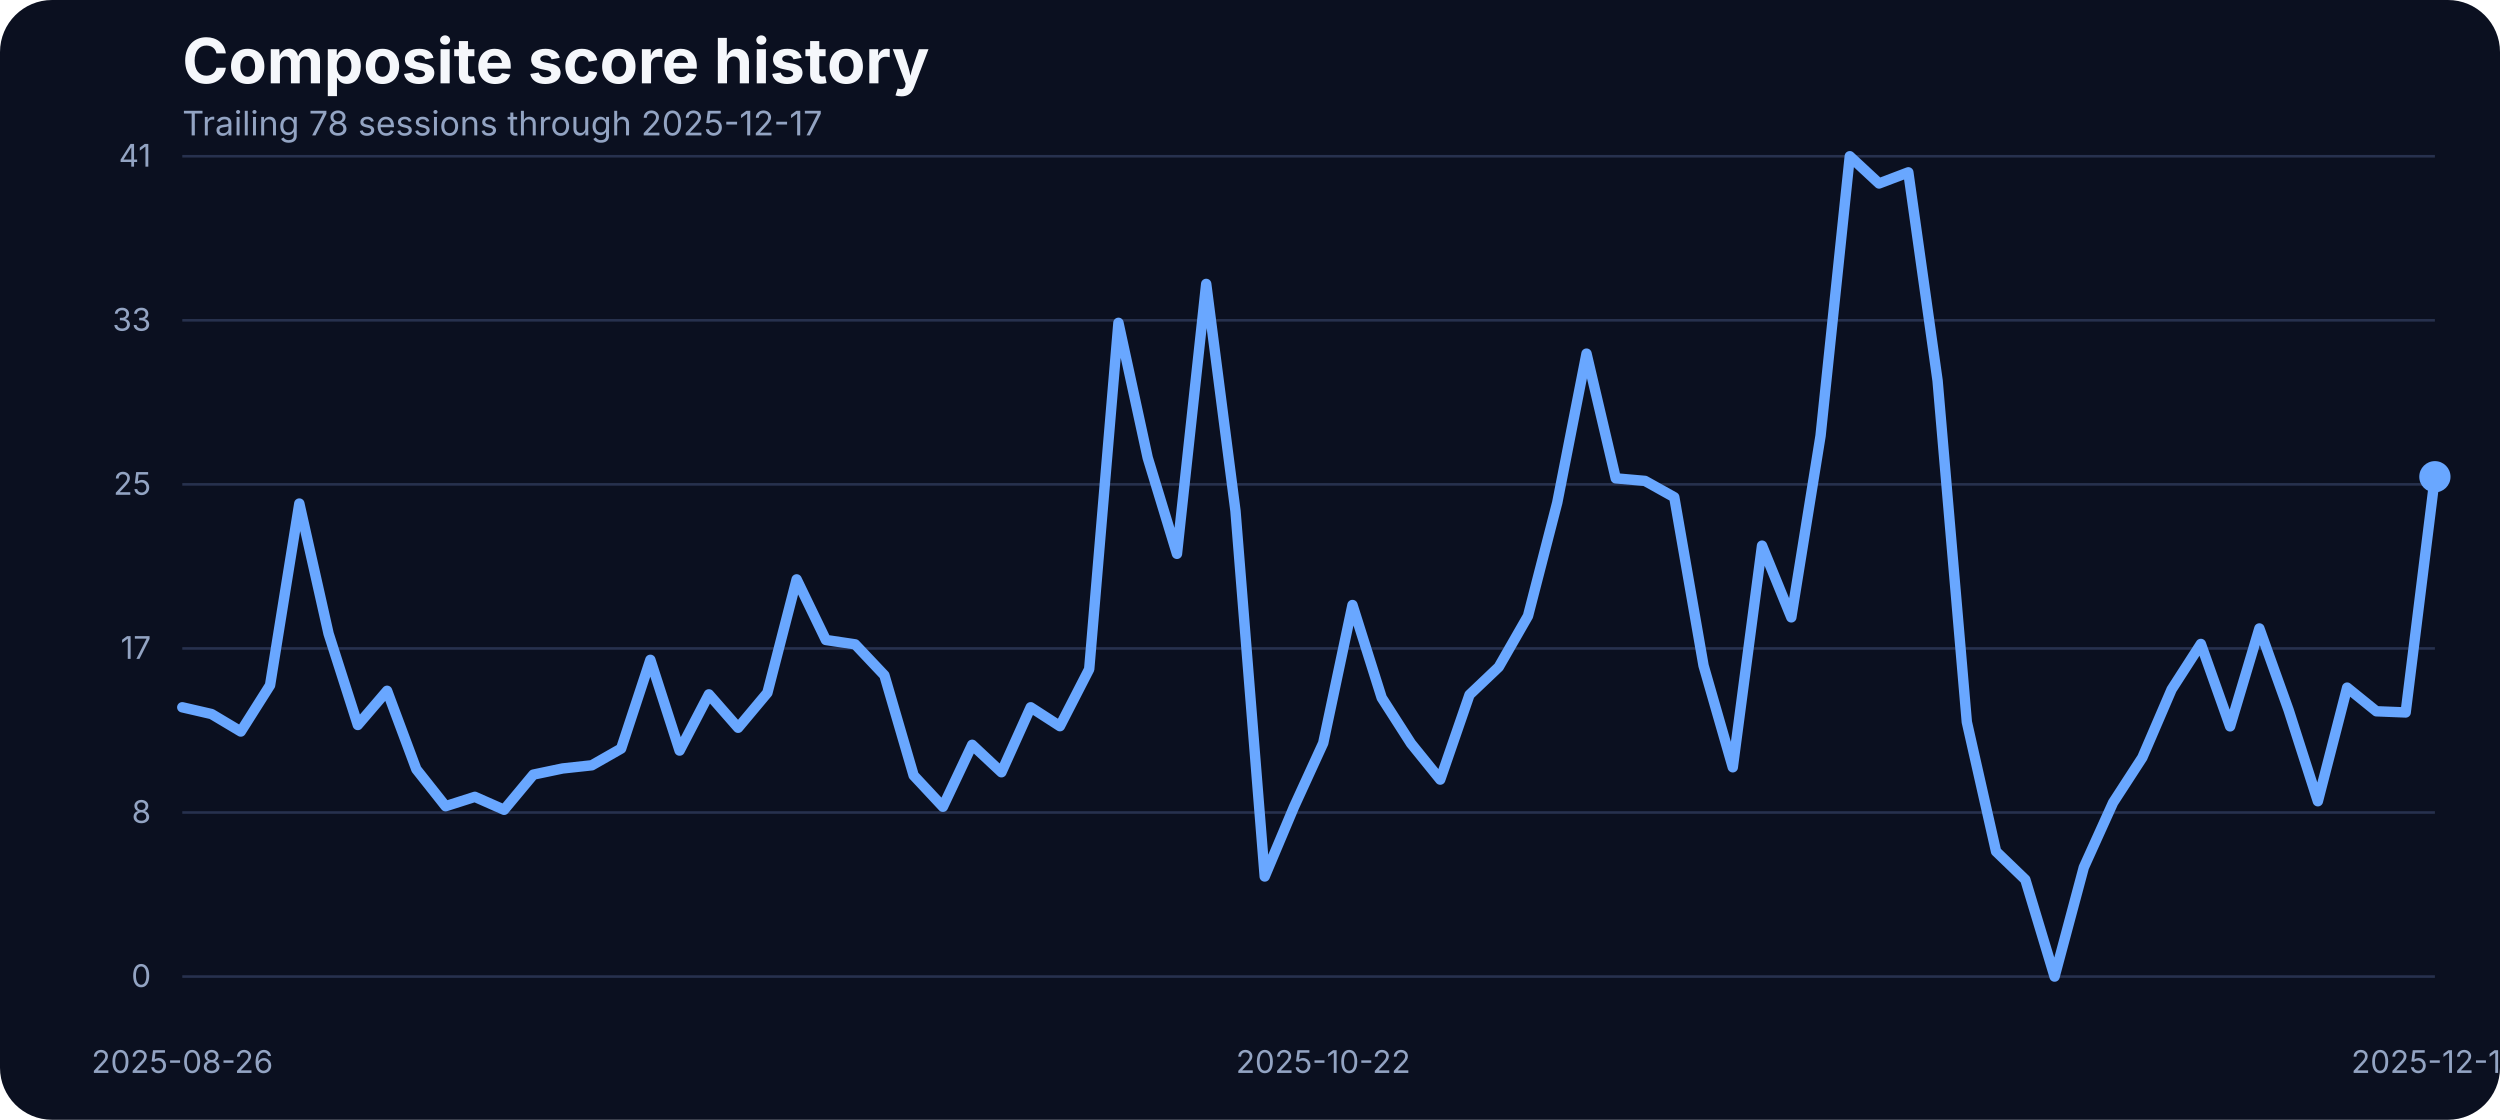
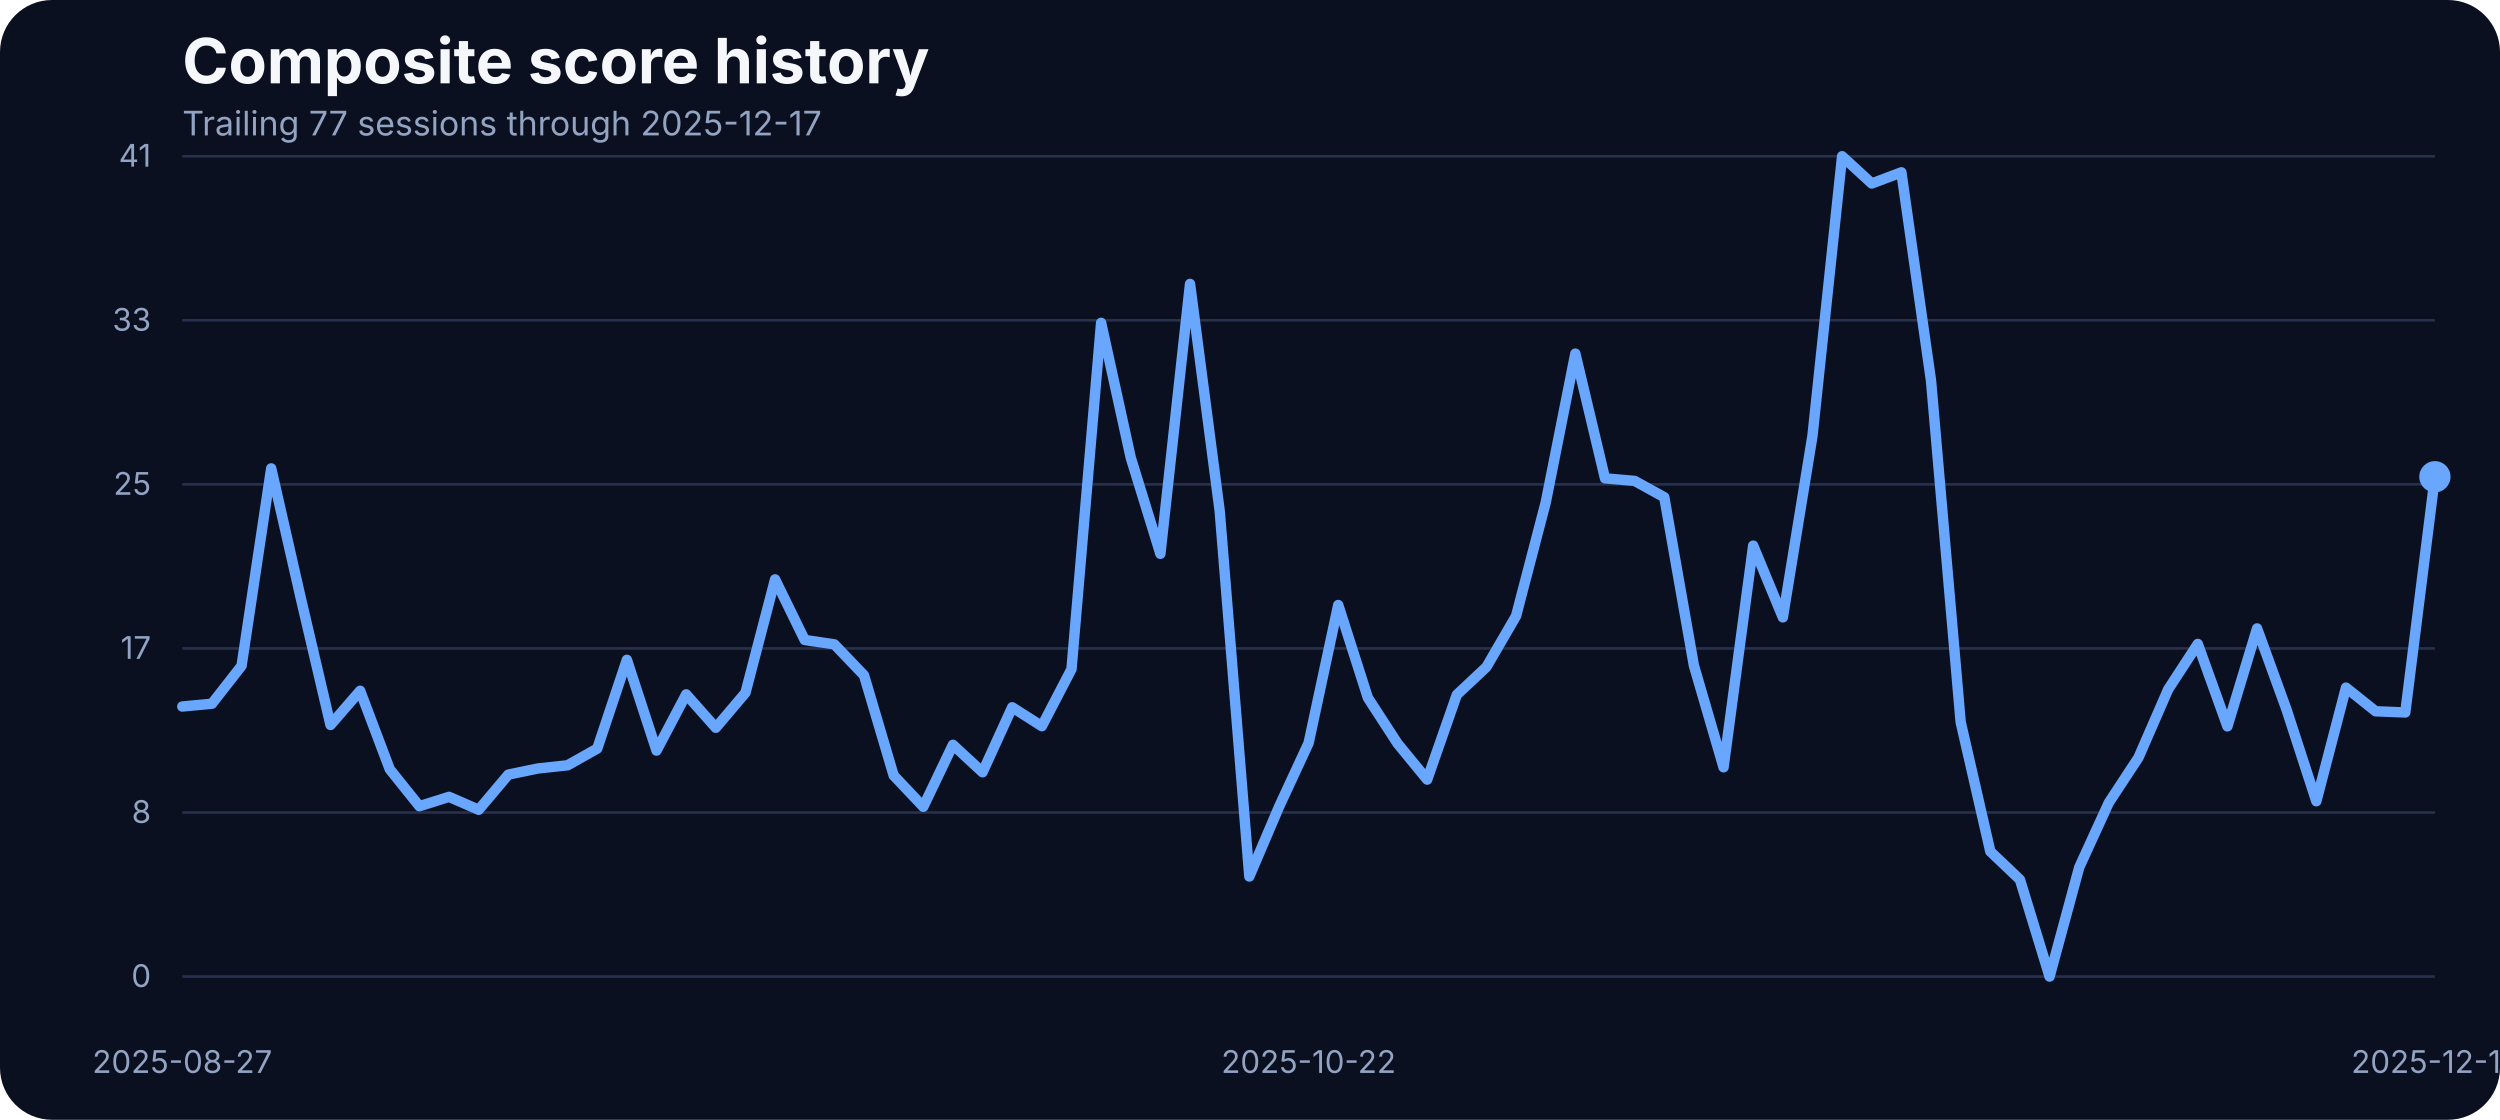
<svg xmlns="http://www.w3.org/2000/svg" width="960" height="430" viewBox="0 0 960 430" role="img" aria-label="Composite score history">
  <rect width="100%" height="100%" fill="#0b1020" rx="20" />
  <text x="70" y="32" fill="#f5f7fb" font-family="Inter, Arial, sans-serif" font-size="24" font-weight="700">Composite score history</text>
-   <text x="70" y="52" fill="#93a4c3" font-family="Inter, Arial, sans-serif" font-size="13">Trailing 78 sessions through 2025-12-17</text>
+   <text x="70" y="52" fill="#93a4c3" font-family="Inter, Arial, sans-serif" font-size="13">Trailing 77 sessions through 2025-12-17</text>
  <line x1="70" x2="935" y1="375.00" y2="375.00" stroke="#27314e" stroke-width="1" />
  <text x="58" y="379.00" text-anchor="end" fill="#93a4c3" font-family="Inter, Arial, sans-serif" font-size="12">0</text>
  <line x1="70" x2="935" y1="312.00" y2="312.00" stroke="#27314e" stroke-width="1" />
  <text x="58" y="316.00" text-anchor="end" fill="#93a4c3" font-family="Inter, Arial, sans-serif" font-size="12">8</text>
  <line x1="70" x2="935" y1="249.00" y2="249.00" stroke="#27314e" stroke-width="1" />
  <text x="58" y="253.00" text-anchor="end" fill="#93a4c3" font-family="Inter, Arial, sans-serif" font-size="12">17</text>
  <line x1="70" x2="935" y1="186.00" y2="186.00" stroke="#27314e" stroke-width="1" />
  <text x="58" y="190.00" text-anchor="end" fill="#93a4c3" font-family="Inter, Arial, sans-serif" font-size="12">25</text>
  <line x1="70" x2="935" y1="123.00" y2="123.00" stroke="#27314e" stroke-width="1" />
  <text x="58" y="127.00" text-anchor="end" fill="#93a4c3" font-family="Inter, Arial, sans-serif" font-size="12">33</text>
  <line x1="70" x2="935" y1="60.00" y2="60.00" stroke="#27314e" stroke-width="1" />
  <text x="58" y="64.00" text-anchor="end" fill="#93a4c3" font-family="Inter, Arial, sans-serif" font-size="12">41</text>
-   <text x="70.00" y="412" text-anchor="middle" fill="#93a4c3" font-family="Inter, Arial, sans-serif" font-size="12">2025-08-26</text>
-   <text x="508.12" y="412" text-anchor="middle" fill="#93a4c3" font-family="Inter, Arial, sans-serif" font-size="12">2025-10-22</text>
+   <text x="70.00" y="412" text-anchor="middle" fill="#93a4c3" font-family="Inter, Arial, sans-serif" font-size="12">2025-08-27</text>
+   <text x="502.50" y="412" text-anchor="middle" fill="#93a4c3" font-family="Inter, Arial, sans-serif" font-size="12">2025-10-22</text>
  <text x="935.00" y="412" text-anchor="middle" fill="#93a4c3" font-family="Inter, Arial, sans-serif" font-size="12">2025-12-17</text>
-   <path d="M 70.00 271.60 L 81.23 274.19 L 92.47 280.90 L 103.70 263.14 L 114.94 193.37 L 126.17 243.31 L 137.40 278.39 L 148.64 265.27 L 159.87 295.39 L 171.10 309.58 L 182.34 305.99 L 193.57 310.95 L 204.81 297.45 L 216.04 295.09 L 227.27 293.87 L 238.51 287.46 L 249.74 253.38 L 260.97 288.22 L 272.21 266.64 L 283.44 279.46 L 294.68 266.03 L 305.91 222.49 L 317.14 245.75 L 328.38 247.43 L 339.61 259.32 L 350.84 297.76 L 362.08 309.80 L 373.31 286.01 L 384.55 296.54 L 395.78 271.60 L 407.01 278.85 L 418.25 256.96 L 429.48 123.98 L 440.71 175.75 L 451.95 212.66 L 463.18 109.03 L 474.42 196.19 L 485.65 336.57 L 496.88 309.88 L 508.12 285.33 L 519.35 232.33 L 530.58 267.94 L 541.82 285.48 L 553.05 299.36 L 564.29 266.80 L 575.52 256.12 L 586.75 236.53 L 597.99 192.98 L 609.22 135.80 L 620.45 183.68 L 631.69 184.67 L 642.92 190.93 L 654.16 255.59 L 665.39 294.63 L 676.62 209.53 L 687.86 237.06 L 699.09 167.36 L 710.32 60.00 L 721.56 70.45 L 732.79 66.18 L 744.03 146.17 L 755.26 277.24 L 766.49 326.96 L 777.73 337.79 L 788.96 375.00 L 800.19 333.06 L 811.43 308.20 L 822.66 290.89 L 833.90 264.74 L 845.13 247.28 L 856.36 278.92 L 867.60 241.33 L 878.83 272.67 L 890.06 307.67 L 901.30 264.05 L 912.53 273.13 L 923.77 273.58 L 935.00 183.07" fill="none" stroke="#69a7ff" stroke-width="4" stroke-linecap="round" stroke-linejoin="round" />
+   <path d="M 70.00 271.30 L 81.38 270.23 L 92.76 255.66 L 104.14 179.87 L 115.53 229.81 L 126.91 278.39 L 138.29 265.27 L 149.67 295.39 L 161.05 309.58 L 172.43 305.99 L 183.82 310.95 L 195.20 297.45 L 206.58 295.09 L 217.96 293.87 L 229.34 287.46 L 240.72 253.38 L 252.11 288.22 L 263.49 266.64 L 274.87 279.46 L 286.25 266.03 L 297.63 222.49 L 309.01 245.75 L 320.39 247.43 L 331.78 259.32 L 343.16 297.76 L 354.54 309.80 L 365.92 286.01 L 377.30 296.54 L 388.68 271.60 L 400.07 278.85 L 411.45 256.96 L 422.83 123.98 L 434.21 175.75 L 445.59 212.66 L 456.97 109.03 L 468.36 196.19 L 479.74 336.57 L 491.12 309.88 L 502.50 285.33 L 513.88 232.33 L 525.26 267.94 L 536.64 285.48 L 548.03 299.36 L 559.41 266.80 L 570.79 256.12 L 582.17 236.53 L 593.55 192.98 L 604.93 135.80 L 616.32 183.68 L 627.70 184.67 L 639.08 190.93 L 650.46 255.59 L 661.84 294.63 L 673.22 209.53 L 684.61 237.06 L 695.99 167.36 L 707.37 60.00 L 718.75 70.45 L 730.13 66.18 L 741.51 146.17 L 752.89 277.24 L 764.28 326.96 L 775.66 337.79 L 787.04 375.00 L 798.42 333.06 L 809.80 308.20 L 821.18 290.89 L 832.57 264.74 L 843.95 247.28 L 855.33 278.92 L 866.71 241.33 L 878.09 272.67 L 889.47 307.67 L 900.86 264.05 L 912.24 273.13 L 923.62 273.58 L 935.00 183.07" fill="none" stroke="#69a7ff" stroke-width="4" stroke-linecap="round" stroke-linejoin="round" />
  <circle cx="935.00" cy="183.07" r="6" fill="#69a7ff" />
</svg>
